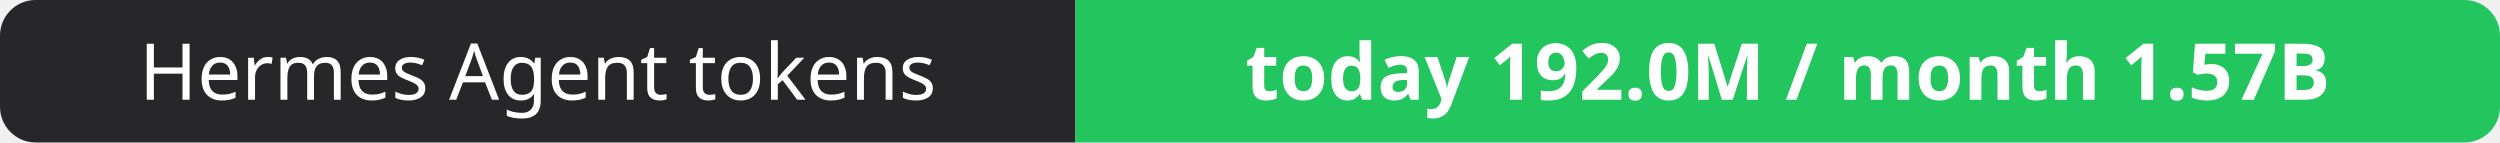
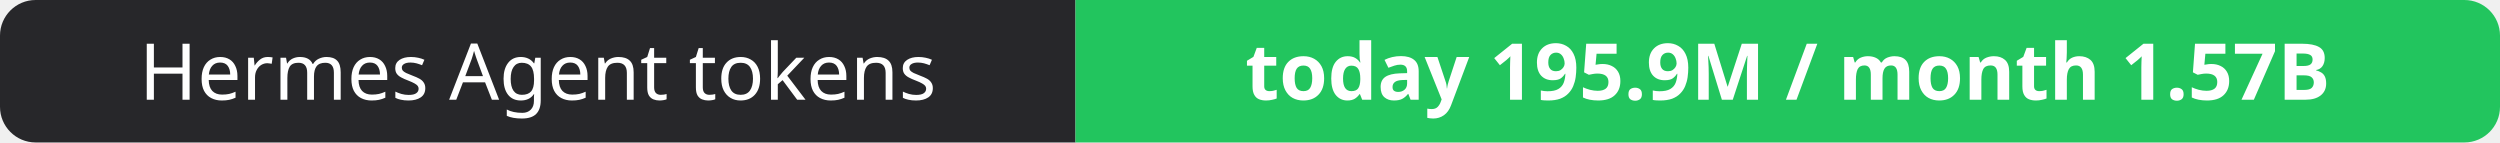
- <svg xmlns="http://www.w3.org/2000/svg" width="351" height="20" role="img" aria-label="Hermes Agent tokens: today 192.0M / month 1.57B">
+ <svg xmlns="http://www.w3.org/2000/svg" width="351" height="20" role="img" aria-label="Hermes Agent tokens: today 195.9M / month 1.57B">
  <clipPath id="r">
    <rect width="351" height="20" rx="5" fill="#fff" />
  </clipPath>
  <g clip-path="url(#r)">
    <rect width="151" height="20" fill="#27272a" />
    <rect x="151" width="200" height="20" fill="#22c55e" />
  </g>
  <g fill="#fff" text-anchor="middle" font-family="Verdana,Geneva,sans-serif" font-size="11">
    <text x="75.5" y="14">Hermes Agent tokens</text>
-     <text x="251.0" y="14" font-weight="700">today 192.0M / month 1.57B</text>
+     <text x="251.0" y="14" font-weight="700">today 195.9M / month 1.57B</text>
  </g>
</svg>
